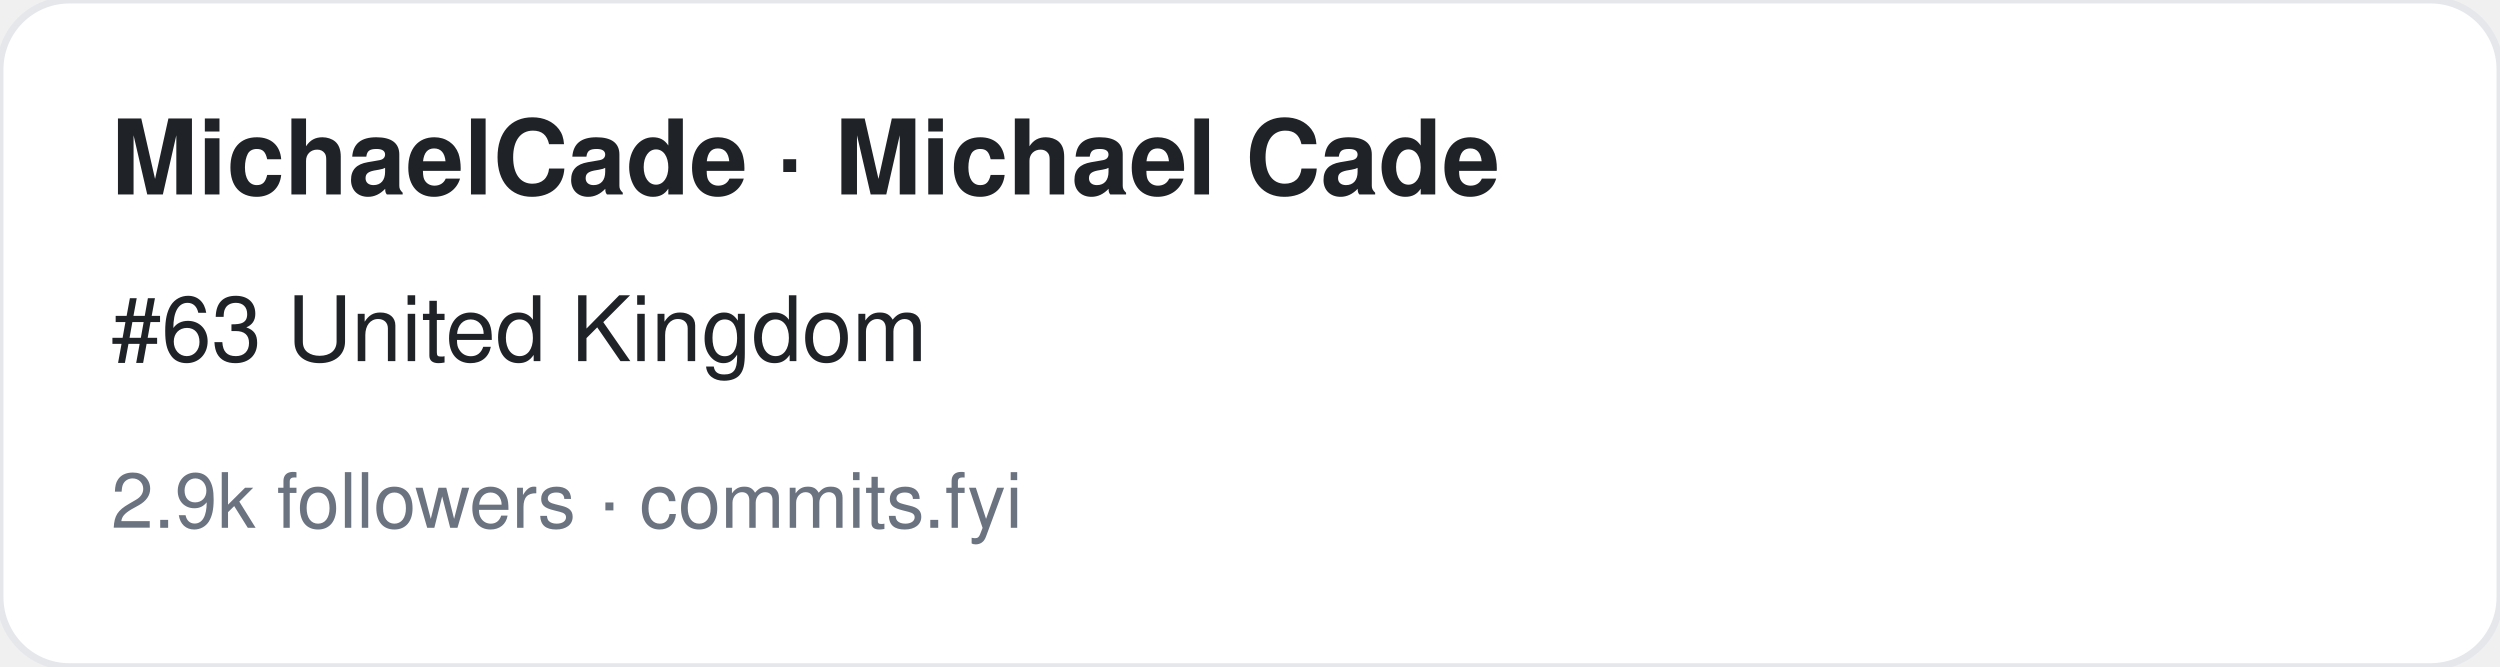
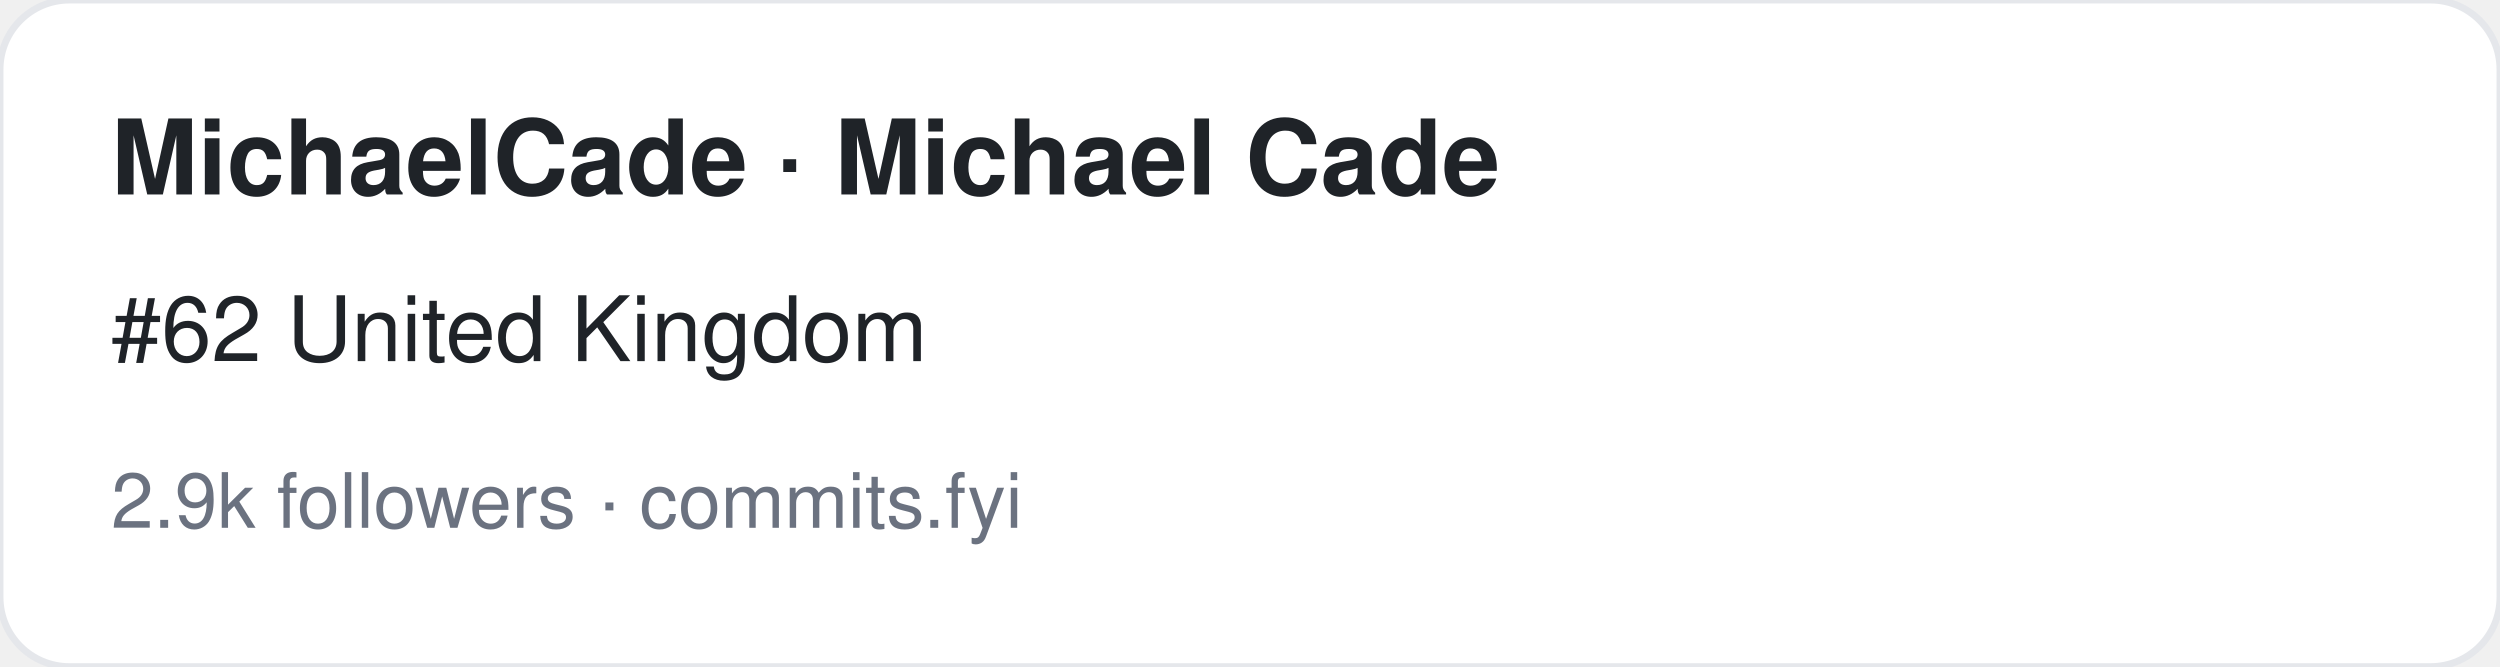
<svg xmlns="http://www.w3.org/2000/svg" width="360" height="96" viewBox="0 0 360 96" font-family="-apple-system,BlinkMacSystemFont,Segoe UI,Helvetica,Arial,sans-serif">
  <rect width="360" height="96" rx="10" fill="#ffffff" stroke="#e5e7eb" />
  <text x="16" y="28" font-size="15" font-weight="700" fill="#1f2328">MichaelCade · Michael Cade</text>
-   <text x="16" y="52" font-size="13" fill="#1f2328">#63 United Kingdom</text>
+   <text x="16" y="52" font-size="13" fill="#1f2328">#62 United Kingdom</text>
  <text x="16" y="76" font-size="11" fill="#6b7280">2.9k followers · commits.fyi</text>
</svg>
